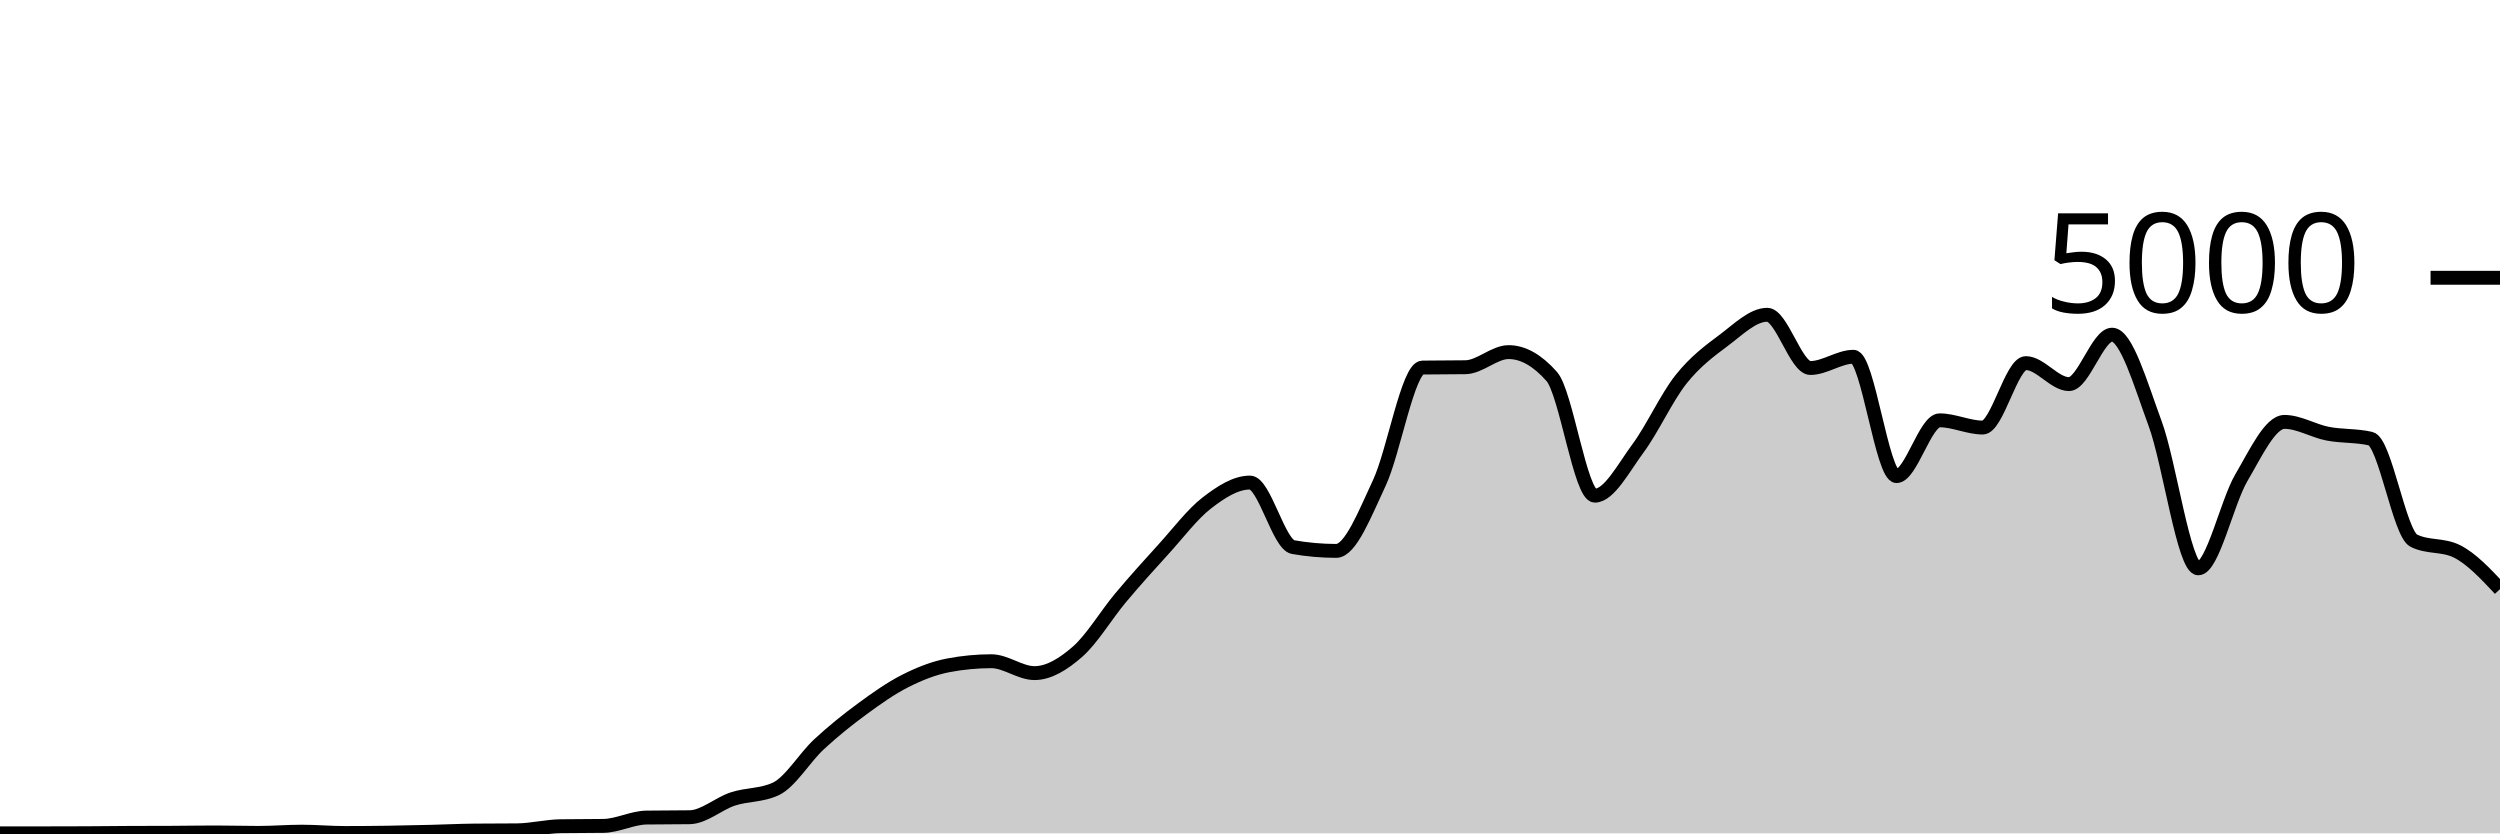
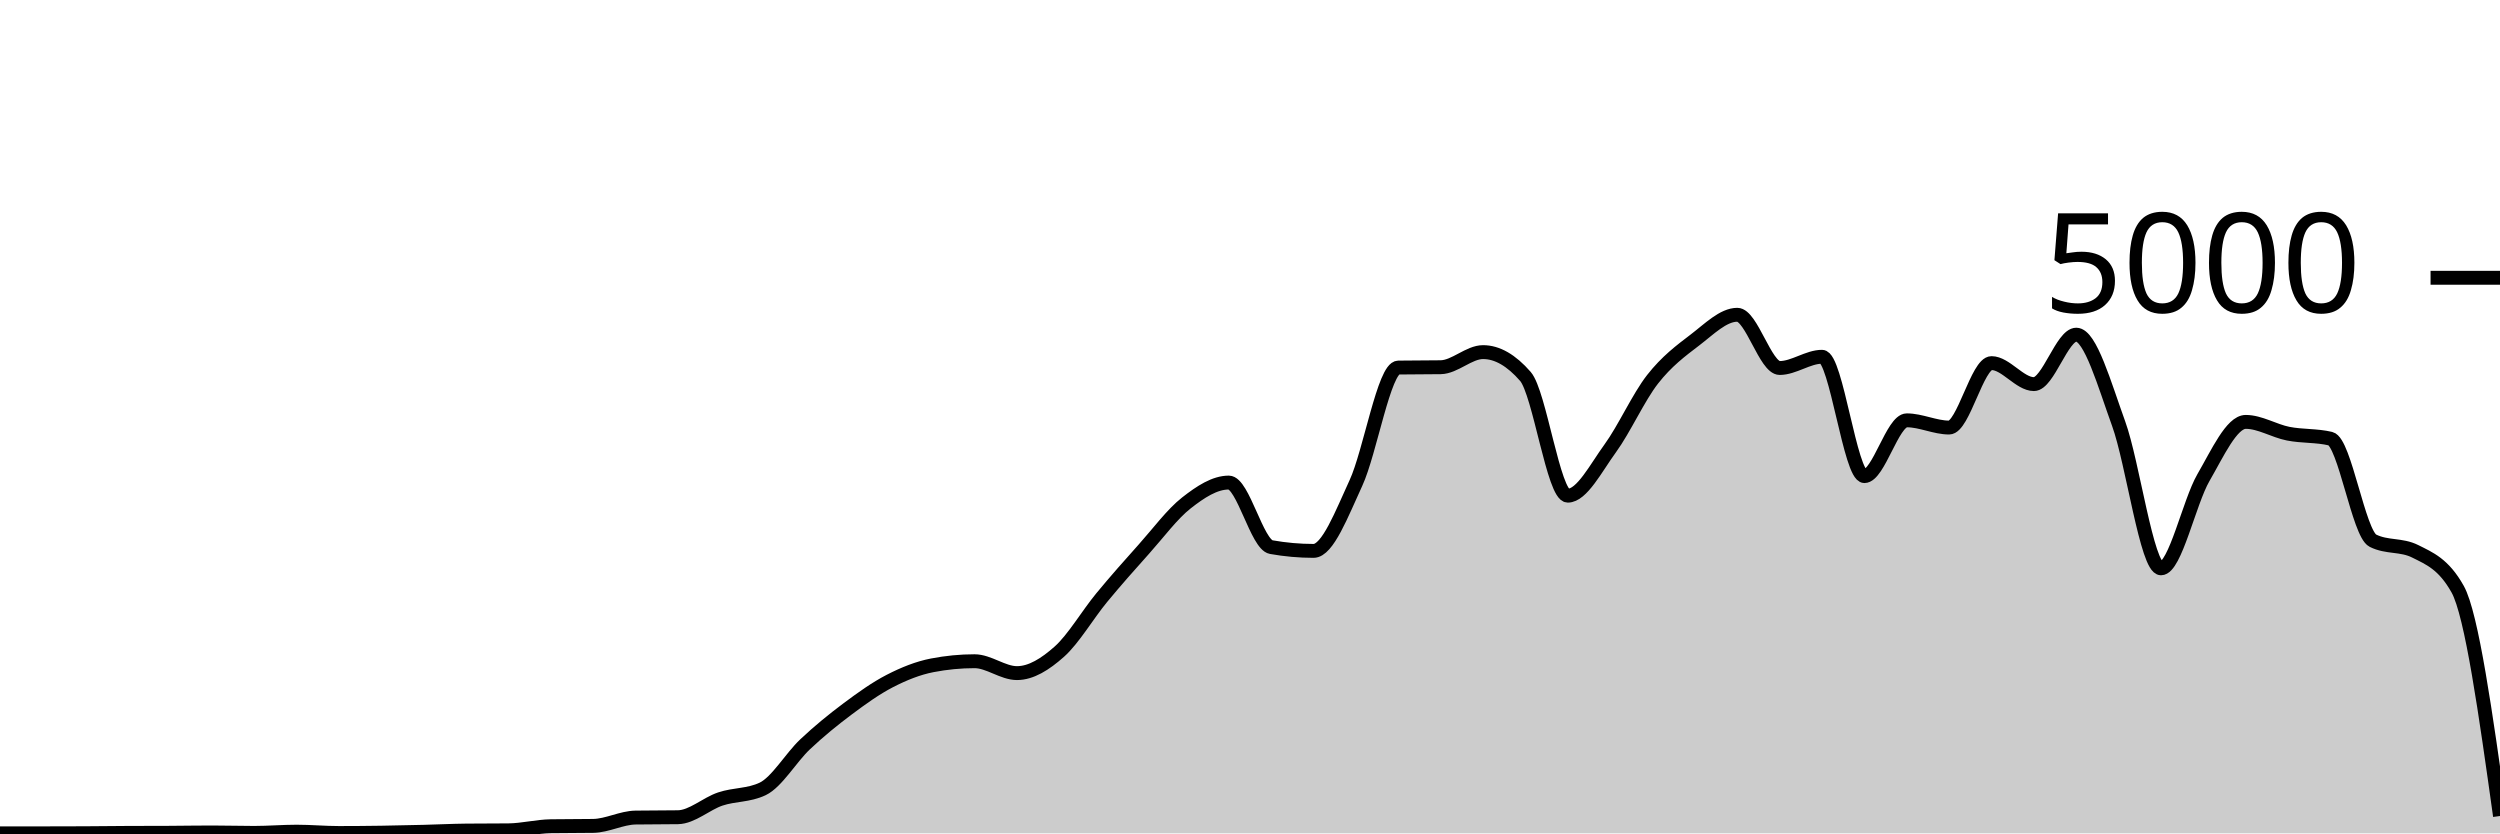
<svg xmlns="http://www.w3.org/2000/svg" viewBox="0 0 180 60">
  <g transform="translate(0,20)">
-     <path class="area" fill="rgba(0, 0, 0, 0.2)" d="M0,40C1.034,40,2.069,40,3.103,40C4.138,40,5.172,39.997,6.207,39.992C7.241,39.987,8.276,39.973,9.31,39.968C10.345,39.963,11.379,39.965,12.414,39.96C13.448,39.955,14.483,39.936,15.517,39.936C16.552,39.936,17.586,39.968,18.621,39.968C19.655,39.968,20.69,39.88,21.724,39.88C22.759,39.88,23.793,39.976,24.828,39.976C25.862,39.976,26.897,39.967,27.931,39.952C28.966,39.937,30,39.913,31.034,39.888C32.069,39.863,33.103,39.811,34.138,39.8C35.172,39.789,36.207,39.795,37.241,39.784C38.276,39.773,39.31,39.504,40.345,39.488C41.379,39.472,42.414,39.48,43.448,39.464C44.483,39.448,45.517,38.88,46.552,38.864C47.586,38.848,48.621,38.856,49.655,38.84C50.69,38.824,51.724,37.868,52.759,37.528C53.793,37.188,54.828,37.285,55.862,36.8C56.897,36.315,57.931,34.551,58.966,33.592C60,32.633,61.034,31.808,62.069,31.048C63.103,30.288,64.138,29.556,65.172,29.032C66.207,28.508,67.241,28.101,68.276,27.904C69.31,27.707,70.345,27.608,71.379,27.608C72.414,27.608,73.448,28.464,74.483,28.464C75.517,28.464,76.552,27.825,77.586,26.92C78.621,26.015,79.655,24.265,80.69,23.032C81.724,21.799,82.759,20.657,83.793,19.52C84.828,18.383,85.862,17.004,86.897,16.208C87.931,15.412,88.966,14.744,90,14.744C91.034,14.744,92.069,19.211,93.103,19.392C94.138,19.573,95.172,19.664,96.207,19.664C97.241,19.664,98.276,16.976,99.31,14.776C100.345,12.576,101.379,6.48,102.414,6.464C103.448,6.448,104.483,6.456,105.517,6.44C106.552,6.424,107.586,5.352,108.621,5.352C109.655,5.352,110.69,5.936,111.724,7.104C112.759,8.272,113.793,15.688,114.828,15.688C115.862,15.688,116.897,13.684,117.931,12.288C118.966,10.892,120,8.613,121.034,7.312C122.069,6.011,123.103,5.255,124.138,4.48C125.172,3.705,126.207,2.664,127.241,2.664C128.276,2.664,129.31,6.496,130.345,6.496C131.379,6.496,132.414,5.688,133.448,5.688C134.483,5.688,135.517,14.28,136.552,14.28C137.586,14.28,138.621,10.264,139.655,10.264C140.69,10.264,141.724,10.784,142.759,10.784C143.793,10.784,144.828,6.144,145.862,6.144C146.897,6.144,147.931,7.656,148.966,7.656C150,7.656,151.034,4.096,152.069,4.096C153.103,4.096,154.138,7.7,155.172,10.504C156.207,13.308,157.241,20.92,158.276,20.92C159.31,20.92,160.345,16.149,161.379,14.392C162.414,12.635,163.448,10.376,164.483,10.376C165.517,10.376,166.552,11.023,167.586,11.224C168.621,11.425,169.655,11.344,170.69,11.584C171.724,11.824,172.759,18.416,173.793,18.928C174.828,19.44,175.862,19.184,176.897,19.696C177.931,20.208,178.966,21.312,180,22.416L180,40C178.966,40,177.931,40,176.897,40C175.862,40,174.828,40,173.793,40C172.759,40,171.724,40,170.69,40C169.655,40,168.621,40,167.586,40C166.552,40,165.517,40,164.483,40C163.448,40,162.414,40,161.379,40C160.345,40,159.31,40,158.276,40C157.241,40,156.207,40,155.172,40C154.138,40,153.103,40,152.069,40C151.034,40,150,40,148.966,40C147.931,40,146.897,40,145.862,40C144.828,40,143.793,40,142.759,40C141.724,40,140.69,40,139.655,40C138.621,40,137.586,40,136.552,40C135.517,40,134.483,40,133.448,40C132.414,40,131.379,40,130.345,40C129.31,40,128.276,40,127.241,40C126.207,40,125.172,40,124.138,40C123.103,40,122.069,40,121.034,40C120,40,118.966,40,117.931,40C116.897,40,115.862,40,114.828,40C113.793,40,112.759,40,111.724,40C110.69,40,109.655,40,108.621,40C107.586,40,106.552,40,105.517,40C104.483,40,103.448,40,102.414,40C101.379,40,100.345,40,99.31,40C98.276,40,97.241,40,96.207,40C95.172,40,94.138,40,93.103,40C92.069,40,91.034,40,90,40C88.966,40,87.931,40,86.897,40C85.862,40,84.828,40,83.793,40C82.759,40,81.724,40,80.69,40C79.655,40,78.621,40,77.586,40C76.552,40,75.517,40,74.483,40C73.448,40,72.414,40,71.379,40C70.345,40,69.31,40,68.276,40C67.241,40,66.207,40,65.172,40C64.138,40,63.103,40,62.069,40C61.034,40,60,40,58.966,40C57.931,40,56.897,40,55.862,40C54.828,40,53.793,40,52.759,40C51.724,40,50.69,40,49.655,40C48.621,40,47.586,40,46.552,40C45.517,40,44.483,40,43.448,40C42.414,40,41.379,40,40.345,40C39.31,40,38.276,40,37.241,40C36.207,40,35.172,40,34.138,40C33.103,40,32.069,40,31.034,40C30,40,28.966,40,27.931,40C26.897,40,25.862,40,24.828,40C23.793,40,22.759,40,21.724,40C20.69,40,19.655,40,18.621,40C17.586,40,16.552,40,15.517,40C14.483,40,13.448,40,12.414,40C11.379,40,10.345,40,9.31,40C8.276,40,7.241,40,6.207,40C5.172,40,4.138,40,3.103,40C2.069,40,1.034,40,0,40Z" />
-     <path class="line" stroke="black" fill="none" d="M0,40C1.034,40,2.069,40,3.103,40C4.138,40,5.172,39.997,6.207,39.992C7.241,39.987,8.276,39.973,9.31,39.968C10.345,39.963,11.379,39.965,12.414,39.96C13.448,39.955,14.483,39.936,15.517,39.936C16.552,39.936,17.586,39.968,18.621,39.968C19.655,39.968,20.69,39.88,21.724,39.88C22.759,39.88,23.793,39.976,24.828,39.976C25.862,39.976,26.897,39.967,27.931,39.952C28.966,39.937,30,39.913,31.034,39.888C32.069,39.863,33.103,39.811,34.138,39.8C35.172,39.789,36.207,39.795,37.241,39.784C38.276,39.773,39.31,39.504,40.345,39.488C41.379,39.472,42.414,39.48,43.448,39.464C44.483,39.448,45.517,38.88,46.552,38.864C47.586,38.848,48.621,38.856,49.655,38.84C50.69,38.824,51.724,37.868,52.759,37.528C53.793,37.188,54.828,37.285,55.862,36.8C56.897,36.315,57.931,34.551,58.966,33.592C60,32.633,61.034,31.808,62.069,31.048C63.103,30.288,64.138,29.556,65.172,29.032C66.207,28.508,67.241,28.101,68.276,27.904C69.31,27.707,70.345,27.608,71.379,27.608C72.414,27.608,73.448,28.464,74.483,28.464C75.517,28.464,76.552,27.825,77.586,26.92C78.621,26.015,79.655,24.265,80.69,23.032C81.724,21.799,82.759,20.657,83.793,19.52C84.828,18.383,85.862,17.004,86.897,16.208C87.931,15.412,88.966,14.744,90,14.744C91.034,14.744,92.069,19.211,93.103,19.392C94.138,19.573,95.172,19.664,96.207,19.664C97.241,19.664,98.276,16.976,99.31,14.776C100.345,12.576,101.379,6.48,102.414,6.464C103.448,6.448,104.483,6.456,105.517,6.44C106.552,6.424,107.586,5.352,108.621,5.352C109.655,5.352,110.69,5.936,111.724,7.104C112.759,8.272,113.793,15.688,114.828,15.688C115.862,15.688,116.897,13.684,117.931,12.288C118.966,10.892,120,8.613,121.034,7.312C122.069,6.011,123.103,5.255,124.138,4.48C125.172,3.705,126.207,2.664,127.241,2.664C128.276,2.664,129.31,6.496,130.345,6.496C131.379,6.496,132.414,5.688,133.448,5.688C134.483,5.688,135.517,14.28,136.552,14.28C137.586,14.28,138.621,10.264,139.655,10.264C140.69,10.264,141.724,10.784,142.759,10.784C143.793,10.784,144.828,6.144,145.862,6.144C146.897,6.144,147.931,7.656,148.966,7.656C150,7.656,151.034,4.096,152.069,4.096C153.103,4.096,154.138,7.7,155.172,10.504C156.207,13.308,157.241,20.92,158.276,20.92C159.31,20.92,160.345,16.149,161.379,14.392C162.414,12.635,163.448,10.376,164.483,10.376C165.517,10.376,166.552,11.023,167.586,11.224C168.621,11.425,169.655,11.344,170.69,11.584C171.724,11.824,172.759,18.416,173.793,18.928C174.828,19.44,175.862,19.184,176.897,19.696C177.931,20.208,178.966,21.312,180,22.416" />
+     <path class="area" fill="rgba(0, 0, 0, 0.2)" d="M0,40C1.017,40,2.034,40,3.051,40C4.068,40,5.085,39.997,6.102,39.992C7.119,39.987,8.136,39.973,9.153,39.968C10.169,39.963,11.186,39.965,12.203,39.96C13.22,39.955,14.237,39.936,15.254,39.936C16.271,39.936,17.288,39.968,18.305,39.968C19.322,39.968,20.339,39.88,21.356,39.88C22.373,39.88,23.39,39.976,24.407,39.976C25.424,39.976,26.441,39.967,27.458,39.952C28.475,39.937,29.492,39.913,30.508,39.888C31.525,39.863,32.542,39.811,33.559,39.8C34.576,39.789,35.593,39.795,36.61,39.784C37.627,39.773,38.644,39.504,39.661,39.488C40.678,39.472,41.695,39.48,42.712,39.464C43.729,39.448,44.746,38.88,45.763,38.864C46.78,38.848,47.797,38.856,48.814,38.84C49.831,38.824,50.847,37.868,51.864,37.528C52.881,37.188,53.898,37.285,54.915,36.8C55.932,36.315,56.949,34.551,57.966,33.592C58.983,32.633,60,31.808,61.017,31.048C62.034,30.288,63.051,29.556,64.068,29.032C65.085,28.508,66.102,28.101,67.119,27.904C68.136,27.707,69.153,27.608,70.169,27.608C71.186,27.608,72.203,28.464,73.22,28.464C74.237,28.464,75.254,27.825,76.271,26.92C77.288,26.015,78.305,24.265,79.322,23.032C80.339,21.799,81.356,20.657,82.373,19.52C83.39,18.383,84.407,17.004,85.424,16.208C86.441,15.412,87.458,14.744,88.475,14.744C89.492,14.744,90.508,19.211,91.525,19.392C92.542,19.573,93.559,19.664,94.576,19.664C95.593,19.664,96.61,16.976,97.627,14.776C98.644,12.576,99.661,6.48,100.678,6.464C101.695,6.448,102.712,6.456,103.729,6.44C104.746,6.424,105.763,5.352,106.78,5.352C107.797,5.352,108.814,5.936,109.831,7.104C110.847,8.272,111.864,15.688,112.881,15.688C113.898,15.688,114.915,13.684,115.932,12.288C116.949,10.892,117.966,8.613,118.983,7.312C120,6.011,121.017,5.255,122.034,4.48C123.051,3.705,124.068,2.664,125.085,2.664C126.102,2.664,127.119,6.496,128.136,6.496C129.153,6.496,130.169,5.688,131.186,5.688C132.203,5.688,133.22,14.28,134.237,14.28C135.254,14.28,136.271,10.264,137.288,10.264C138.305,10.264,139.322,10.784,140.339,10.784C141.356,10.784,142.373,6.144,143.39,6.144C144.407,6.144,145.424,7.656,146.441,7.656C147.458,7.656,148.475,4.096,149.492,4.096C150.508,4.096,151.525,7.7,152.542,10.504C153.559,13.308,154.576,20.92,155.593,20.92C156.61,20.92,157.627,16.149,158.644,14.392C159.661,12.635,160.678,10.376,161.695,10.376C162.712,10.376,163.729,11.023,164.746,11.224C165.763,11.425,166.78,11.344,167.797,11.584C168.814,11.824,169.831,18.416,170.847,18.928C171.864,19.44,172.881,19.184,173.898,19.696C174.915,20.208,175.932,20.603,176.949,22.416C177.966,24.229,178.983,31.491,180,38.752L180,40C178.983,40,177.966,40,176.949,40C175.932,40,174.915,40,173.898,40C172.881,40,171.864,40,170.847,40C169.831,40,168.814,40,167.797,40C166.78,40,165.763,40,164.746,40C163.729,40,162.712,40,161.695,40C160.678,40,159.661,40,158.644,40C157.627,40,156.61,40,155.593,40C154.576,40,153.559,40,152.542,40C151.525,40,150.508,40,149.492,40C148.475,40,147.458,40,146.441,40C145.424,40,144.407,40,143.39,40C142.373,40,141.356,40,140.339,40C139.322,40,138.305,40,137.288,40C136.271,40,135.254,40,134.237,40C133.22,40,132.203,40,131.186,40C130.169,40,129.153,40,128.136,40C127.119,40,126.102,40,125.085,40C124.068,40,123.051,40,122.034,40C121.017,40,120,40,118.983,40C117.966,40,116.949,40,115.932,40C114.915,40,113.898,40,112.881,40C111.864,40,110.847,40,109.831,40C108.814,40,107.797,40,106.78,40C105.763,40,104.746,40,103.729,40C102.712,40,101.695,40,100.678,40C99.661,40,98.644,40,97.627,40C96.61,40,95.593,40,94.576,40C93.559,40,92.542,40,91.525,40C90.508,40,89.492,40,88.475,40C87.458,40,86.441,40,85.424,40C84.407,40,83.39,40,82.373,40C81.356,40,80.339,40,79.322,40C78.305,40,77.288,40,76.271,40C75.254,40,74.237,40,73.22,40C72.203,40,71.186,40,70.169,40C69.153,40,68.136,40,67.119,40C66.102,40,65.085,40,64.068,40C63.051,40,62.034,40,61.017,40C60,40,58.983,40,57.966,40C56.949,40,55.932,40,54.915,40C53.898,40,52.881,40,51.864,40C50.847,40,49.831,40,48.814,40C47.797,40,46.78,40,45.763,40C44.746,40,43.729,40,42.712,40C41.695,40,40.678,40,39.661,40C38.644,40,37.627,40,36.61,40C35.593,40,34.576,40,33.559,40C32.542,40,31.525,40,30.508,40C29.492,40,28.475,40,27.458,40C26.441,40,25.424,40,24.407,40C23.39,40,22.373,40,21.356,40C20.339,40,19.322,40,18.305,40C17.288,40,16.271,40,15.254,40C14.237,40,13.22,40,12.203,40C11.186,40,10.169,40,9.153,40C8.136,40,7.119,40,6.102,40C5.085,40,4.068,40,3.051,40C2.034,40,1.017,40,0,40Z" />
+     <path class="line" stroke="black" fill="none" d="M0,40C1.017,40,2.034,40,3.051,40C4.068,40,5.085,39.997,6.102,39.992C7.119,39.987,8.136,39.973,9.153,39.968C10.169,39.963,11.186,39.965,12.203,39.96C13.22,39.955,14.237,39.936,15.254,39.936C16.271,39.936,17.288,39.968,18.305,39.968C19.322,39.968,20.339,39.88,21.356,39.88C22.373,39.88,23.39,39.976,24.407,39.976C25.424,39.976,26.441,39.967,27.458,39.952C28.475,39.937,29.492,39.913,30.508,39.888C31.525,39.863,32.542,39.811,33.559,39.8C34.576,39.789,35.593,39.795,36.61,39.784C37.627,39.773,38.644,39.504,39.661,39.488C40.678,39.472,41.695,39.48,42.712,39.464C43.729,39.448,44.746,38.88,45.763,38.864C46.78,38.848,47.797,38.856,48.814,38.84C49.831,38.824,50.847,37.868,51.864,37.528C52.881,37.188,53.898,37.285,54.915,36.8C55.932,36.315,56.949,34.551,57.966,33.592C58.983,32.633,60,31.808,61.017,31.048C62.034,30.288,63.051,29.556,64.068,29.032C65.085,28.508,66.102,28.101,67.119,27.904C68.136,27.707,69.153,27.608,70.169,27.608C71.186,27.608,72.203,28.464,73.22,28.464C74.237,28.464,75.254,27.825,76.271,26.92C77.288,26.015,78.305,24.265,79.322,23.032C80.339,21.799,81.356,20.657,82.373,19.52C83.39,18.383,84.407,17.004,85.424,16.208C86.441,15.412,87.458,14.744,88.475,14.744C89.492,14.744,90.508,19.211,91.525,19.392C92.542,19.573,93.559,19.664,94.576,19.664C95.593,19.664,96.61,16.976,97.627,14.776C98.644,12.576,99.661,6.48,100.678,6.464C101.695,6.448,102.712,6.456,103.729,6.44C104.746,6.424,105.763,5.352,106.78,5.352C107.797,5.352,108.814,5.936,109.831,7.104C110.847,8.272,111.864,15.688,112.881,15.688C113.898,15.688,114.915,13.684,115.932,12.288C116.949,10.892,117.966,8.613,118.983,7.312C120,6.011,121.017,5.255,122.034,4.48C123.051,3.705,124.068,2.664,125.085,2.664C126.102,2.664,127.119,6.496,128.136,6.496C129.153,6.496,130.169,5.688,131.186,5.688C132.203,5.688,133.22,14.28,134.237,14.28C135.254,14.28,136.271,10.264,137.288,10.264C138.305,10.264,139.322,10.784,140.339,10.784C141.356,10.784,142.373,6.144,143.39,6.144C144.407,6.144,145.424,7.656,146.441,7.656C147.458,7.656,148.475,4.096,149.492,4.096C150.508,4.096,151.525,7.7,152.542,10.504C153.559,13.308,154.576,20.92,155.593,20.92C156.61,20.92,157.627,16.149,158.644,14.392C159.661,12.635,160.678,10.376,161.695,10.376C162.712,10.376,163.729,11.023,164.746,11.224C165.763,11.425,166.78,11.344,167.797,11.584C168.814,11.824,169.831,18.416,170.847,18.928C171.864,19.44,172.881,19.184,173.898,19.696C174.915,20.208,175.932,20.603,176.949,22.416C177.966,24.229,178.983,31.491,180,38.752" />
    <path class="axis-ceiling" stroke-width="1" stroke="black" fill="none" d="M175,0L180,0" />
    <text class="axis-ceiling-label" font-family="sans-serif" text-anchor="end" font-size="10px" x="170" y="2.5">5000</text>
  </g>
</svg>
